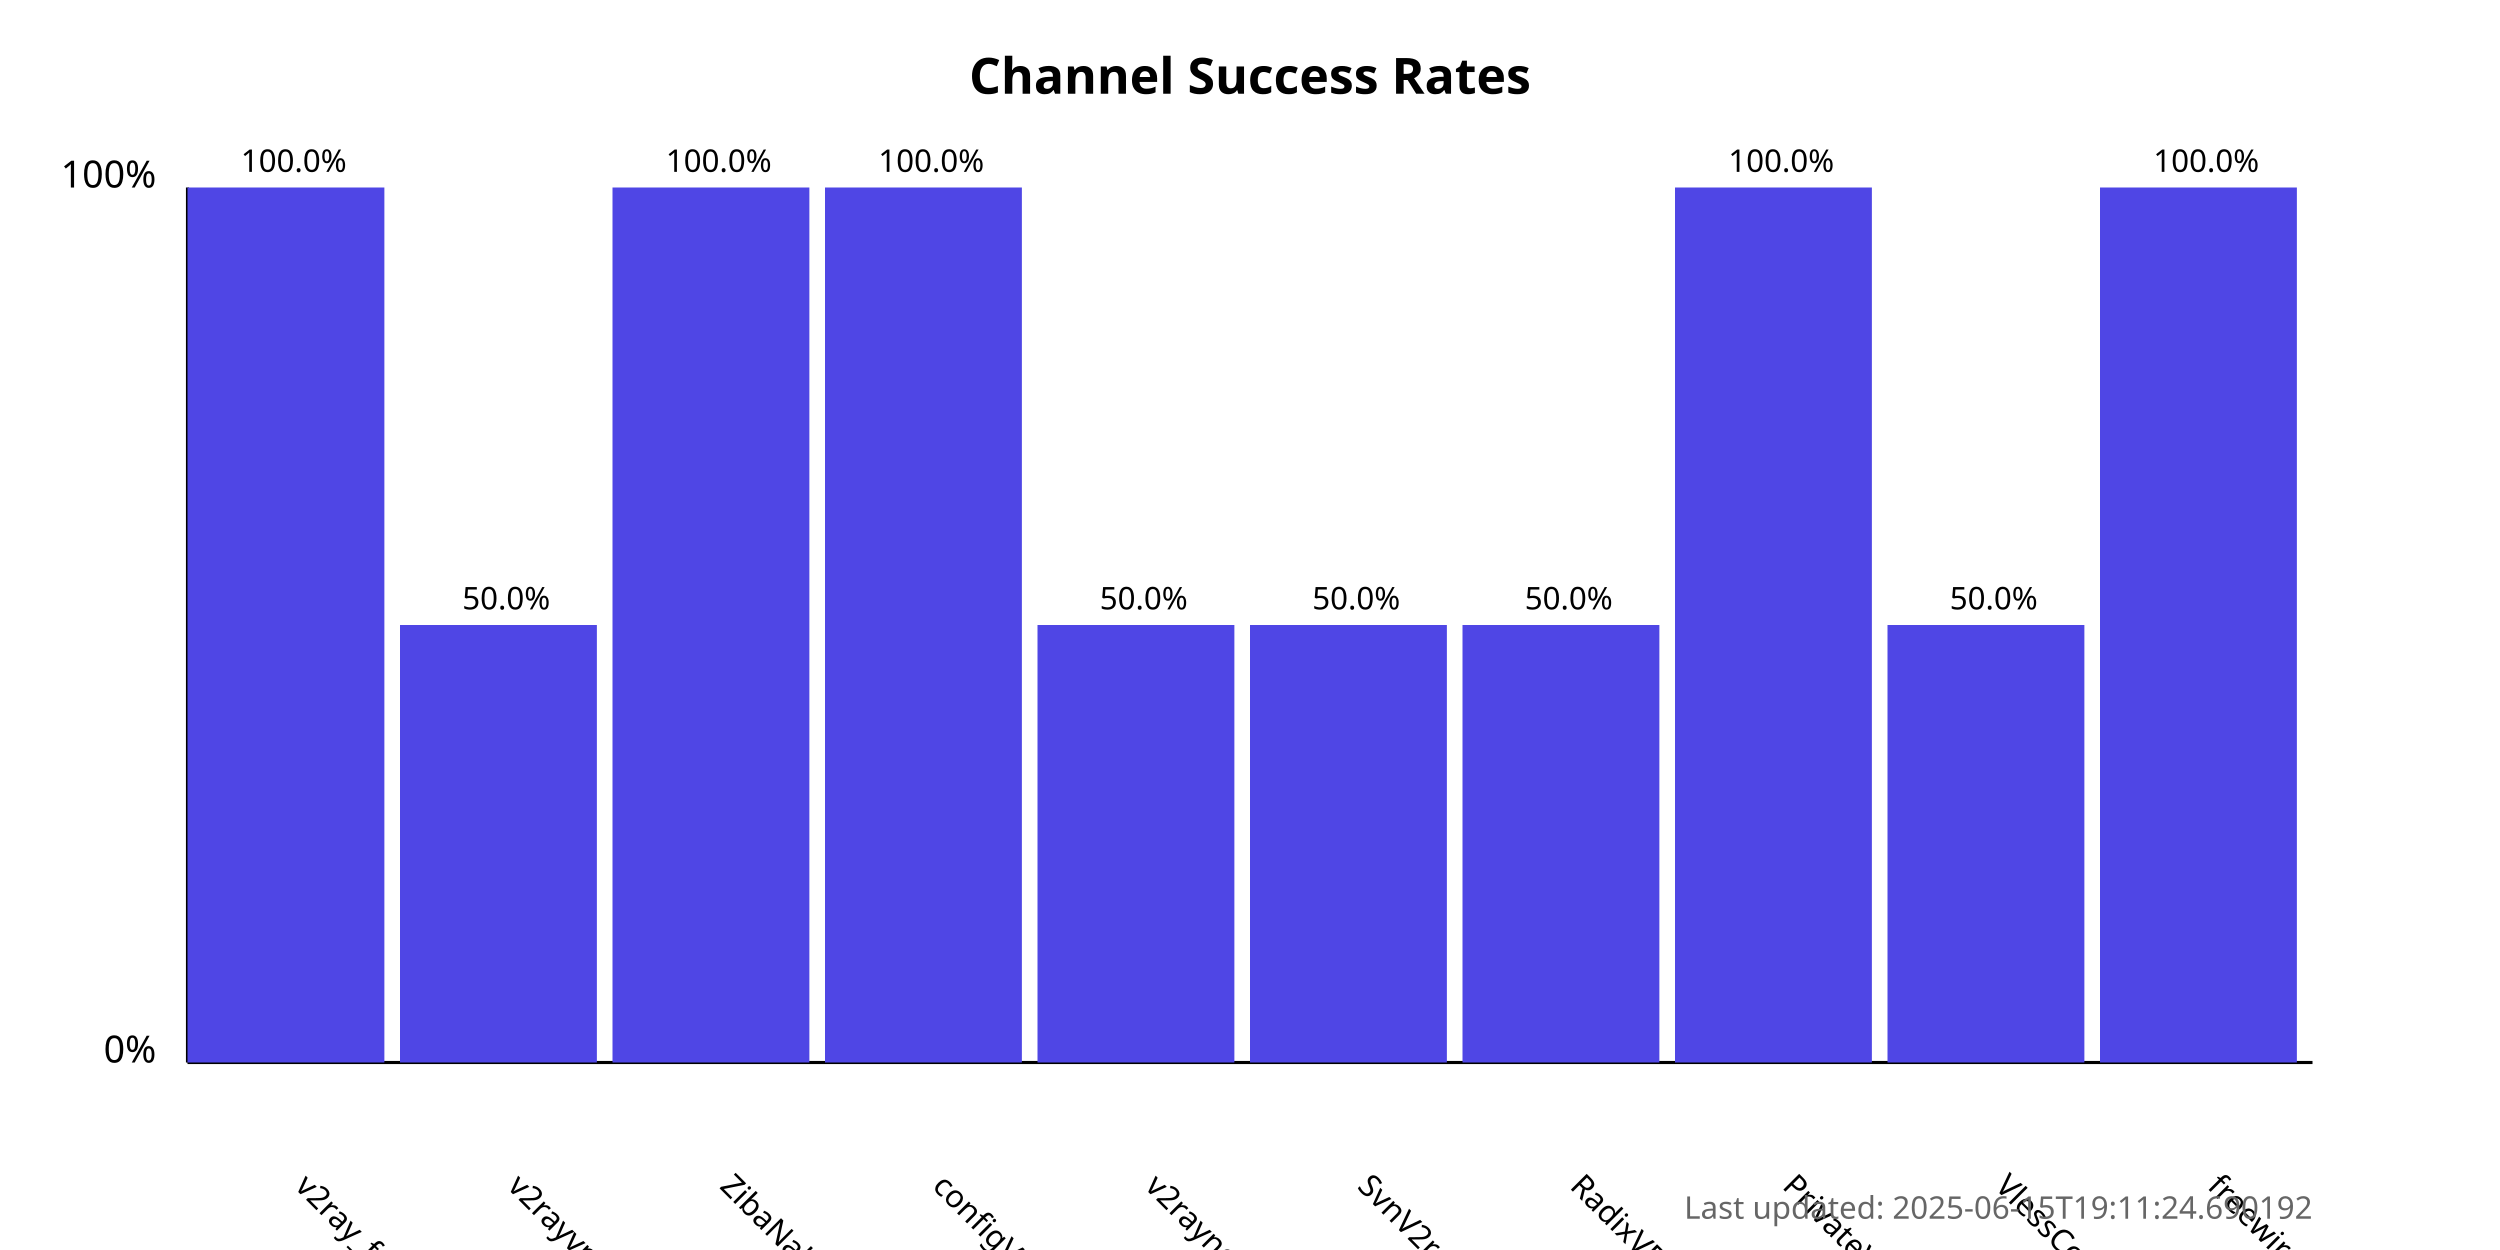
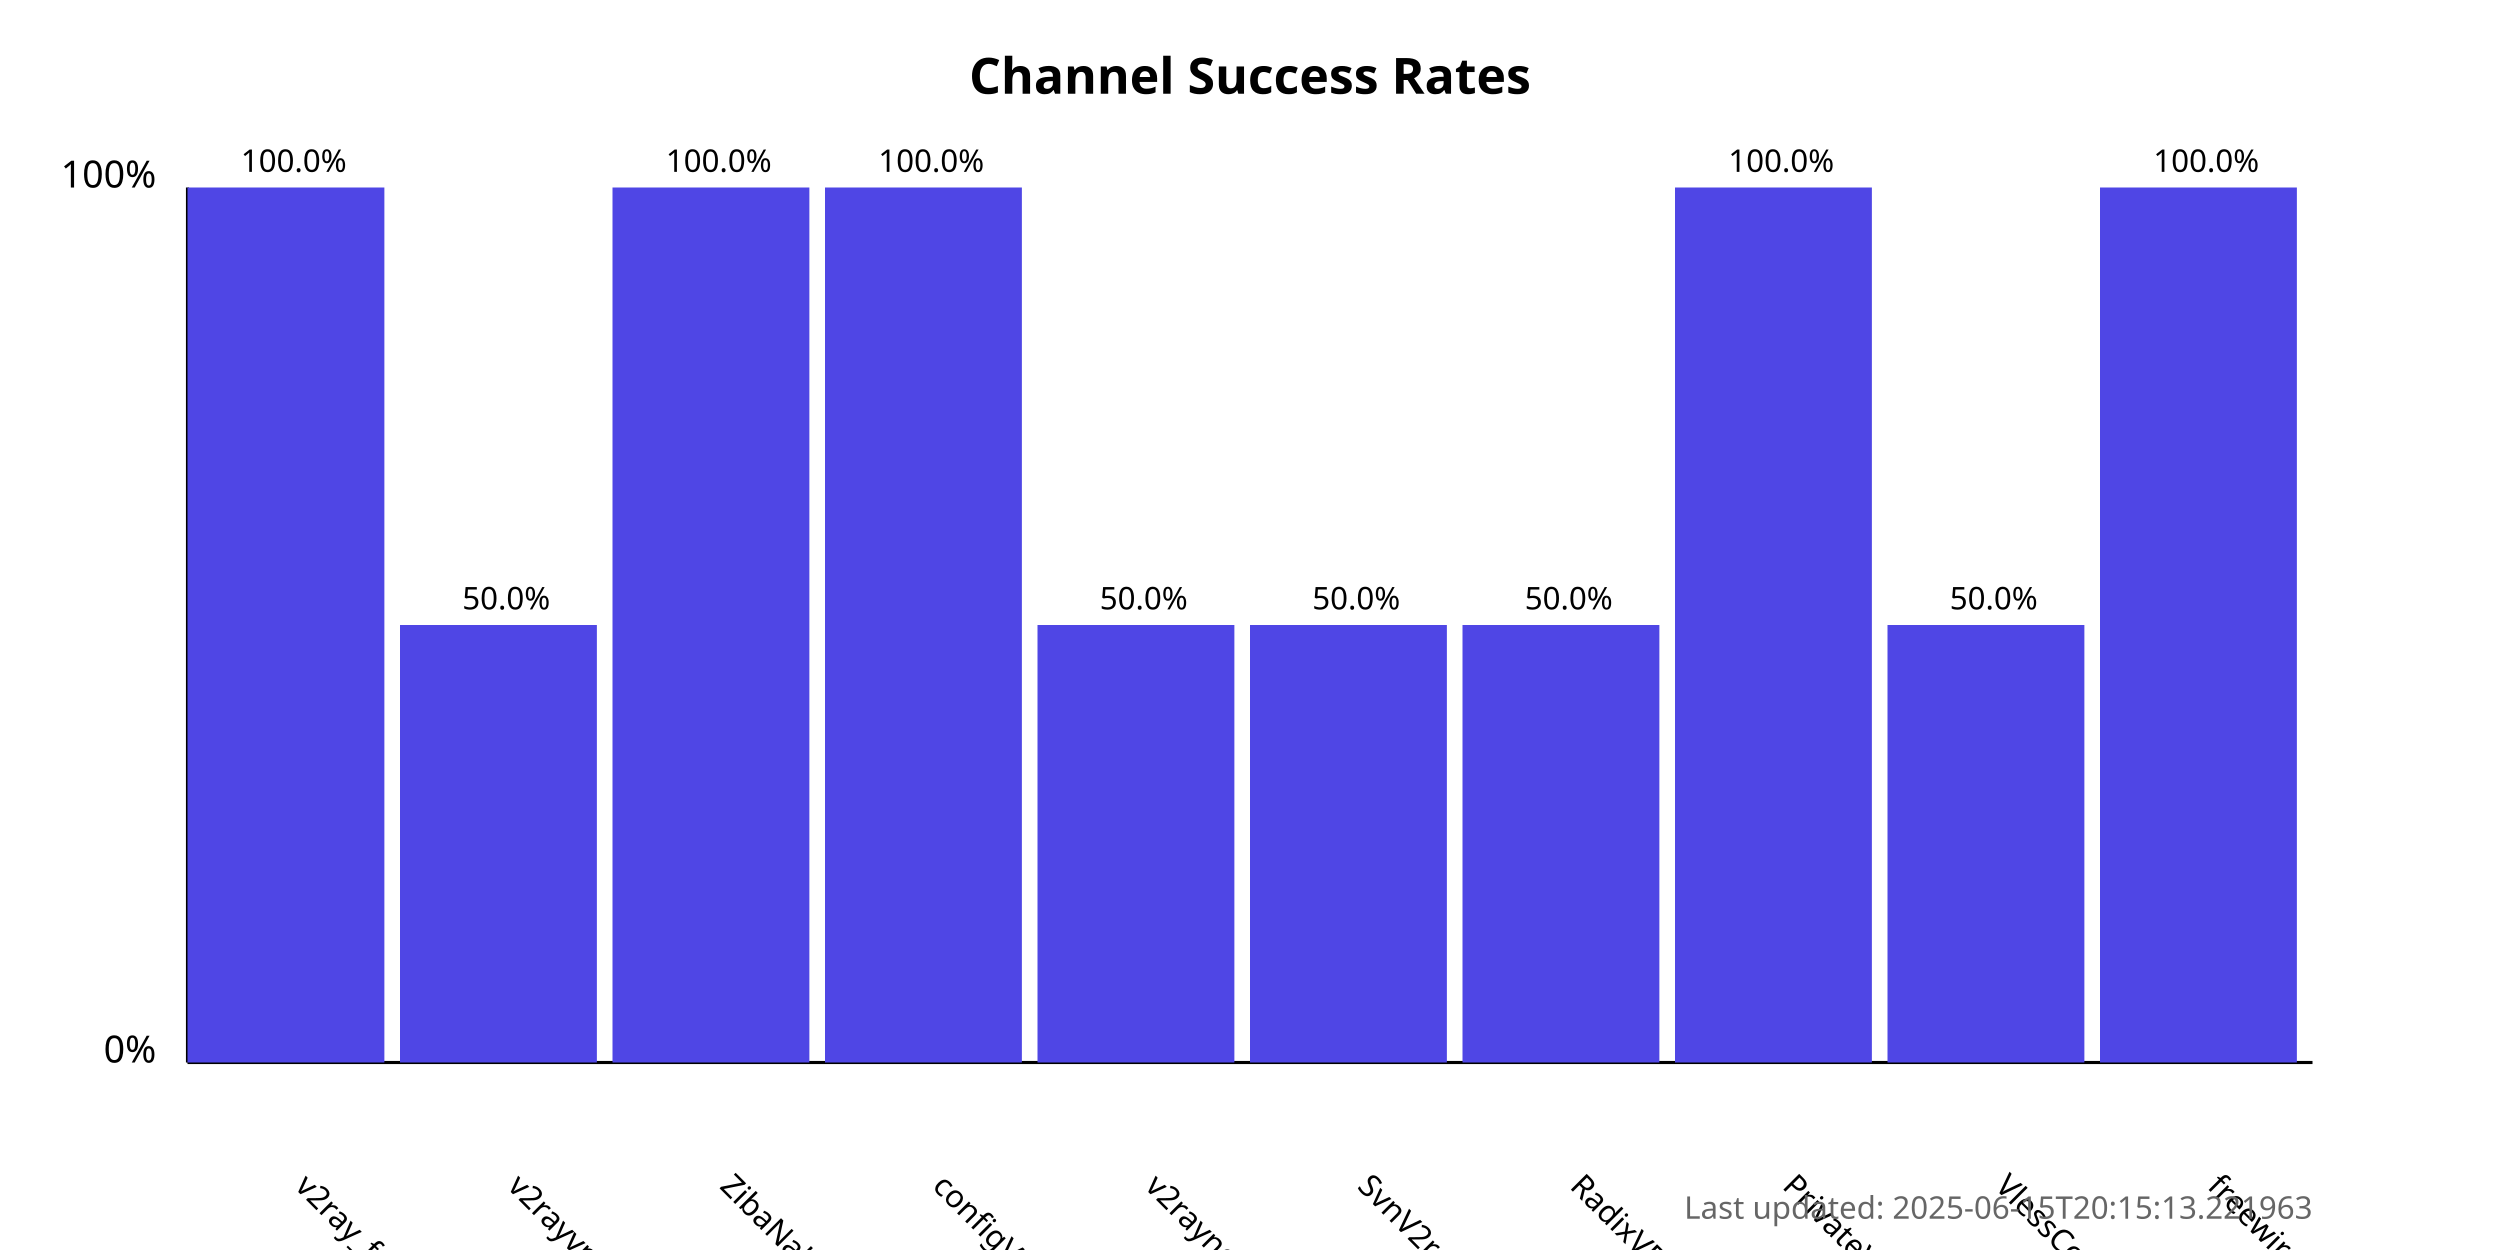
<svg xmlns="http://www.w3.org/2000/svg" width="800" height="400">
  <style>
            .chart-title { font: bold 16px sans-serif; }
            .axis-label { font: 12px sans-serif; }
            .tick-label { font: 10px sans-serif; }
            .bar { fill: #4f46e5; }
            .bar:hover { fill: #6366f1; }
            .timestamp { font: 10px sans-serif; fill: #666; }
        </style>
  <text x="400.0" y="30" text-anchor="middle" class="chart-title">
            Channel Success Rates
        </text>
  <line x1="60" y1="340" x2="60" y2="60" stroke="black" stroke-width="1" />
  <line x1="60" y1="340" x2="740" y2="340" stroke="black" stroke-width="1" />
  <text x="50" y="340" text-anchor="end" class="axis-label">0%</text>
  <text x="50" y="60" text-anchor="end" class="axis-label">100%</text>
  <g>
    <rect x="60" y="60.0" width="63.0" height="280.0" class="bar" />
    <text x="94.0" y="380" transform="rotate(45, 94.0, 380)" text-anchor="start" class="tick-label">
                v2ray_free_conf
            </text>
    <text x="94.0" y="55.0" text-anchor="middle" class="tick-label">
                100.0%
            </text>
  </g>
  <g>
    <rect x="128.0" y="200.0" width="63.0" height="140.0" class="bar" />
    <text x="162.0" y="380" transform="rotate(45, 162.0, 380)" text-anchor="start" class="tick-label">
                v2rayvpno
            </text>
    <text x="162.0" y="195.0" text-anchor="middle" class="tick-label">
                50.0%
            </text>
  </g>
  <g>
    <rect x="196.0" y="60.0" width="63.0" height="280.0" class="bar" />
    <text x="230.0" y="380" transform="rotate(45, 230.0, 380)" text-anchor="start" class="tick-label">
                ZibaNabz
            </text>
    <text x="230.0" y="55.0" text-anchor="middle" class="tick-label">
                100.0%
            </text>
  </g>
  <g>
    <rect x="264.0" y="60.0" width="63.0" height="280.0" class="bar" />
    <text x="298.0" y="380" transform="rotate(45, 298.0, 380)" text-anchor="start" class="tick-label">
                configV2rayForFree
            </text>
    <text x="298.0" y="55.0" text-anchor="middle" class="tick-label">
                100.0%
            </text>
  </g>
  <g>
    <rect x="332.0" y="200.0" width="63.0" height="140.0" class="bar" />
    <text x="366.0" y="380" transform="rotate(45, 366.0, 380)" text-anchor="start" class="tick-label">
                v2rayngvpn
            </text>
    <text x="366.0" y="195.0" text-anchor="middle" class="tick-label">
                50.0%
            </text>
  </g>
  <g>
    <rect x="400.0" y="200.0" width="63.0" height="140.0" class="bar" />
    <text x="434.0" y="380" transform="rotate(45, 434.0, 380)" text-anchor="start" class="tick-label">
                SvnV2ray
            </text>
    <text x="434.0" y="195.0" text-anchor="middle" class="tick-label">
                50.0%
            </text>
  </g>
  <g>
    <rect x="468.0" y="200.0" width="63.0" height="140.0" class="bar" />
    <text x="502.0" y="380" transform="rotate(45, 502.0, 380)" text-anchor="start" class="tick-label">
                RadixVPN
            </text>
    <text x="502.0" y="195.0" text-anchor="middle" class="tick-label">
                50.0%
            </text>
  </g>
  <g>
    <rect x="536.0" y="60.0" width="63.0" height="280.0" class="bar" />
    <text x="570.0" y="380" transform="rotate(45, 570.0, 380)" text-anchor="start" class="tick-label">
                PrivateVPNs
            </text>
    <text x="570.0" y="55.0" text-anchor="middle" class="tick-label">
                100.0%
            </text>
  </g>
  <g>
    <rect x="604.0" y="200.0" width="63.0" height="140.0" class="bar" />
    <text x="638.0" y="380" transform="rotate(45, 638.0, 380)" text-anchor="start" class="tick-label">
                VlessConfig
            </text>
    <text x="638.0" y="195.0" text-anchor="middle" class="tick-label">
                50.0%
            </text>
  </g>
  <g>
    <rect x="672.0" y="60.0" width="63.0" height="280.0" class="bar" />
    <text x="706.0" y="380" transform="rotate(45, 706.0, 380)" text-anchor="start" class="tick-label">
                freewireguard
            </text>
    <text x="706.0" y="55.0" text-anchor="middle" class="tick-label">
                100.0%
            </text>
  </g>
  <text x="740" y="390" text-anchor="end" class="timestamp">
-             Last updated: 2025-06-15T19:11:24.690192
+             Last updated: 2025-06-15T20:15:13.221963
        </text>
</svg>
